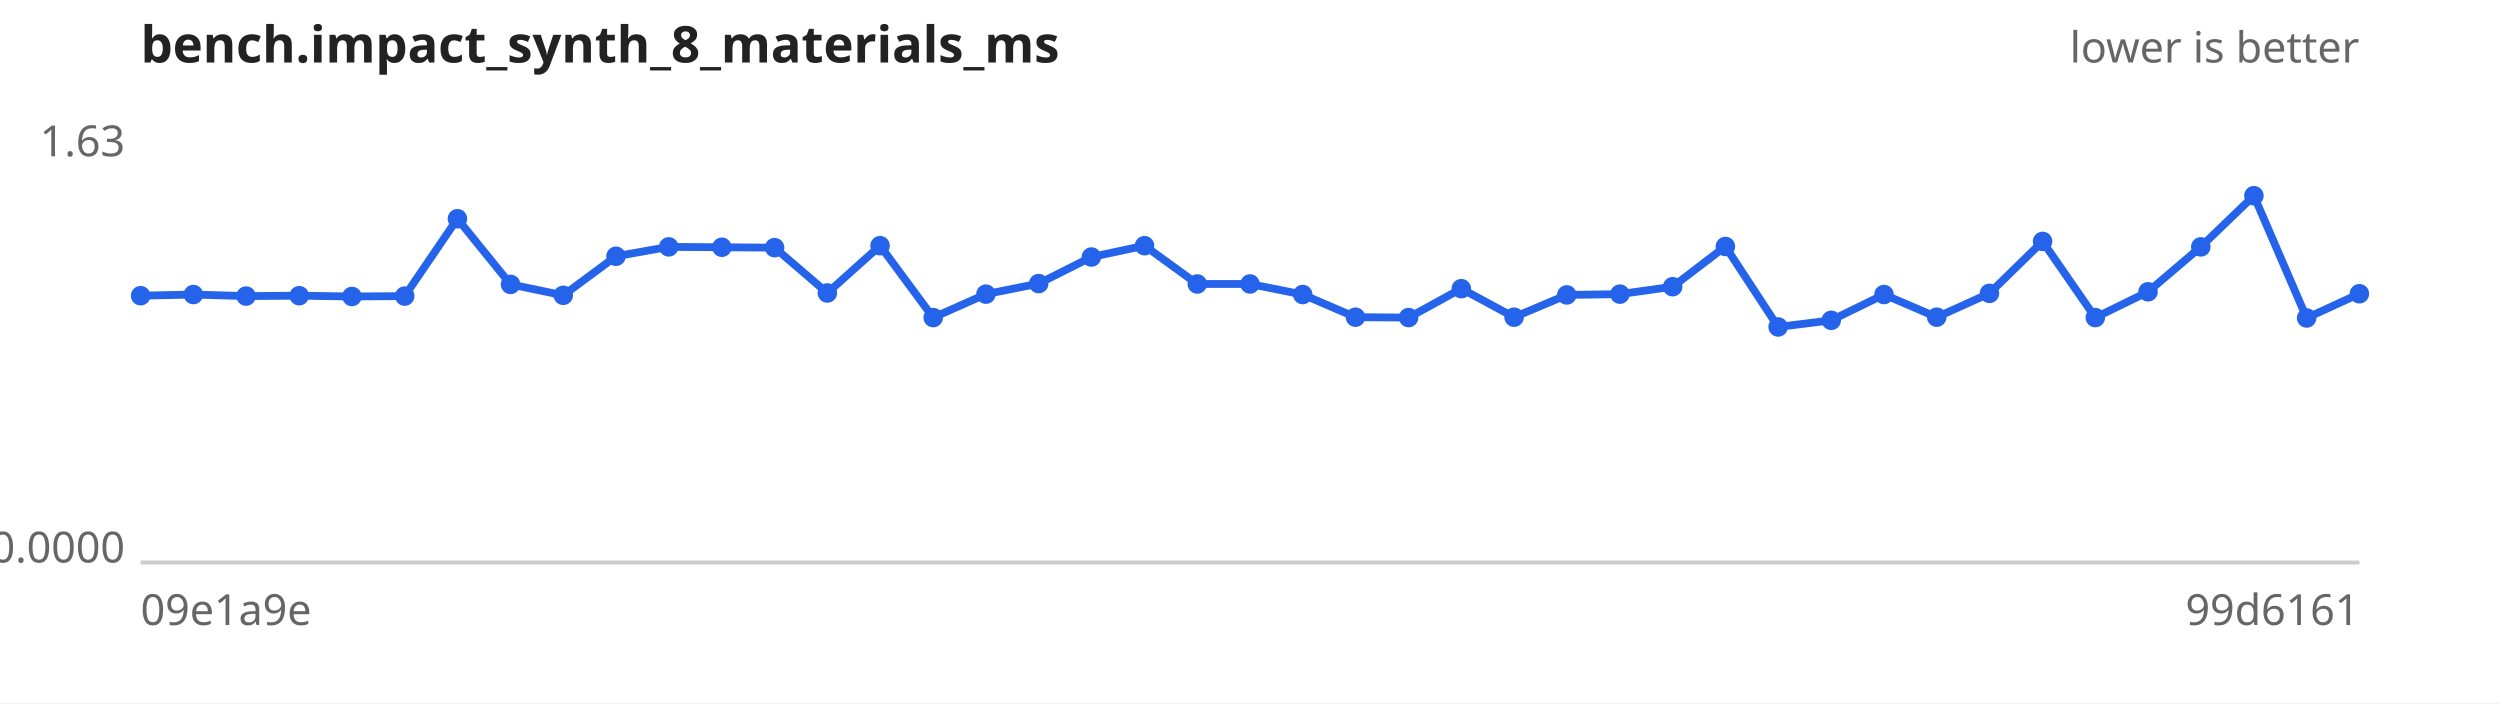
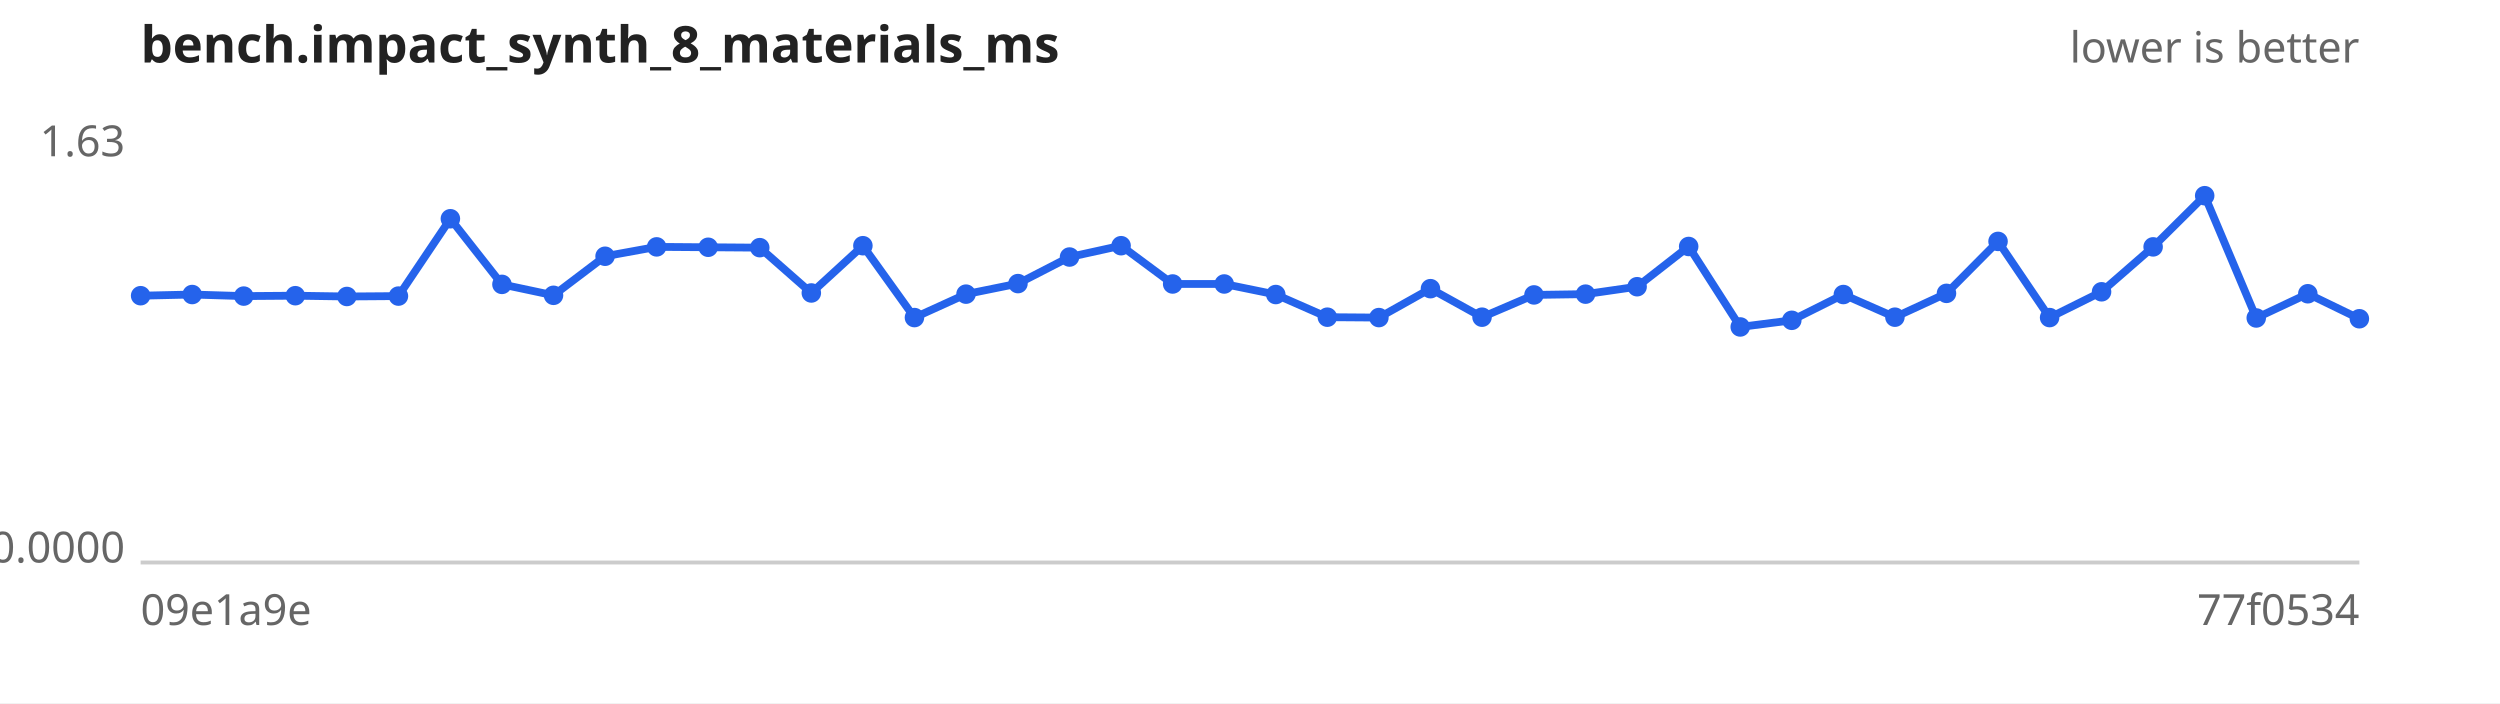
<svg xmlns="http://www.w3.org/2000/svg" width="640" height="180" viewBox="0 0 640 180" font-family="sans-serif" font-size="11">
  <rect width="640" height="180" fill="#ffffff" />
  <text x="36" y="16" font-size="13" font-weight="bold" fill="#222">bench.impact_synth_8_materials_ms</text>
  <text x="604" y="16" text-anchor="end" fill="#666">lower is better</text>
  <line x1="36" y1="144" x2="604" y2="144" stroke="#ccc" />
  <text x="32" y="40.0" text-anchor="end" fill="#666">1.63</text>
  <text x="32" y="144.0" text-anchor="end" fill="#666">0.0000</text>
  <text x="36" y="160" fill="#666">09e1a9e</text>
-   <text x="604" y="160" text-anchor="end" fill="#666">99d6161</text>
-   <path d="M36.0,75.7 L49.5,75.4 L63.0,75.8 L76.6,75.7 L90.1,75.9 L103.6,75.8 L117.1,56.0 L130.7,72.8 L144.2,75.6 L157.7,65.6 L171.2,63.2 L184.8,63.3 L198.3,63.4 L211.8,75.0 L225.3,62.9 L238.9,81.3 L252.4,75.3 L265.9,72.6 L279.4,65.8 L293.0,62.9 L306.5,72.7 L320.0,72.7 L333.5,75.4 L347.0,81.2 L360.6,81.3 L374.1,73.9 L387.6,81.2 L401.1,75.5 L414.7,75.3 L428.2,73.4 L441.7,63.1 L455.2,83.7 L468.8,82.0 L482.3,75.4 L495.8,81.2 L509.3,75.1 L522.9,61.8 L536.4,81.3 L549.9,74.7 L563.4,63.2 L577.0,50.1 L590.5,81.4 L604.0,75.2" fill="none" stroke="#2563eb" stroke-width="2" />
+   <text x="604" y="160" text-anchor="end" fill="#666">77f0534</text>
+   <path d="M36.0,75.7 L49.2,75.4 L62.4,75.8 L75.6,75.7 L88.8,75.9 L102.0,75.8 L115.3,56.0 L128.5,72.8 L141.7,75.6 L154.9,65.6 L168.1,63.2 L181.3,63.3 L194.5,63.4 L207.7,75.0 L220.9,62.9 L234.1,81.3 L247.3,75.3 L260.6,72.6 L273.8,65.8 L287.0,62.9 L300.2,72.7 L313.4,72.7 L326.6,75.4 L339.8,81.2 L353.0,81.3 L366.2,73.9 L379.4,81.2 L392.7,75.5 L405.9,75.3 L419.1,73.4 L432.3,63.1 L445.5,83.7 L458.7,82.0 L471.9,75.4 L485.1,81.2 L498.3,75.1 L511.5,61.8 L524.7,81.3 L538.0,74.7 L551.2,63.2 L564.4,50.1 L577.6,81.4 L590.8,75.2 L604.0,81.6" fill="none" stroke="#2563eb" stroke-width="2" />
  <g fill="#2563eb">
    <circle cx="36.0" cy="75.7" r="2.5" />
-     <circle cx="49.5" cy="75.4" r="2.5" />
-     <circle cx="63.0" cy="75.8" r="2.5" />
-     <circle cx="76.6" cy="75.7" r="2.5" />
-     <circle cx="90.1" cy="75.9" r="2.5" />
-     <circle cx="103.6" cy="75.8" r="2.5" />
-     <circle cx="117.1" cy="56.0" r="2.5" />
-     <circle cx="130.7" cy="72.8" r="2.5" />
-     <circle cx="144.2" cy="75.6" r="2.5" />
-     <circle cx="157.7" cy="65.6" r="2.5" />
-     <circle cx="171.2" cy="63.2" r="2.5" />
-     <circle cx="184.8" cy="63.3" r="2.5" />
-     <circle cx="198.3" cy="63.4" r="2.5" />
-     <circle cx="211.8" cy="75.0" r="2.5" />
-     <circle cx="225.3" cy="62.9" r="2.5" />
-     <circle cx="238.9" cy="81.3" r="2.5" />
-     <circle cx="252.4" cy="75.3" r="2.5" />
-     <circle cx="265.9" cy="72.6" r="2.5" />
-     <circle cx="279.4" cy="65.8" r="2.5" />
-     <circle cx="293.0" cy="62.9" r="2.5" />
-     <circle cx="306.5" cy="72.7" r="2.5" />
-     <circle cx="320.0" cy="72.7" r="2.5" />
-     <circle cx="333.5" cy="75.4" r="2.5" />
-     <circle cx="347.0" cy="81.2" r="2.5" />
-     <circle cx="360.6" cy="81.3" r="2.5" />
-     <circle cx="374.1" cy="73.9" r="2.5" />
-     <circle cx="387.6" cy="81.2" r="2.5" />
-     <circle cx="401.1" cy="75.5" r="2.5" />
-     <circle cx="414.7" cy="75.3" r="2.5" />
-     <circle cx="428.2" cy="73.4" r="2.5" />
-     <circle cx="441.7" cy="63.1" r="2.5" />
-     <circle cx="455.2" cy="83.7" r="2.5" />
-     <circle cx="468.8" cy="82.0" r="2.5" />
-     <circle cx="482.3" cy="75.4" r="2.5" />
-     <circle cx="495.8" cy="81.2" r="2.5" />
-     <circle cx="509.3" cy="75.1" r="2.5" />
-     <circle cx="522.9" cy="61.8" r="2.5" />
-     <circle cx="536.4" cy="81.3" r="2.5" />
-     <circle cx="549.9" cy="74.7" r="2.5" />
-     <circle cx="563.4" cy="63.2" r="2.5" />
-     <circle cx="577.0" cy="50.1" r="2.5" />
-     <circle cx="590.5" cy="81.4" r="2.5" />
-     <circle cx="604.0" cy="75.2" r="2.5" />
+     <circle cx="49.2" cy="75.4" r="2.5" />
+     <circle cx="62.4" cy="75.8" r="2.5" />
+     <circle cx="75.6" cy="75.7" r="2.5" />
+     <circle cx="88.8" cy="75.9" r="2.5" />
+     <circle cx="102.0" cy="75.8" r="2.5" />
+     <circle cx="115.3" cy="56.0" r="2.5" />
+     <circle cx="128.5" cy="72.8" r="2.5" />
+     <circle cx="141.7" cy="75.6" r="2.5" />
+     <circle cx="154.9" cy="65.6" r="2.5" />
+     <circle cx="168.1" cy="63.2" r="2.5" />
+     <circle cx="181.3" cy="63.3" r="2.5" />
+     <circle cx="194.5" cy="63.4" r="2.5" />
+     <circle cx="207.7" cy="75.0" r="2.5" />
+     <circle cx="220.9" cy="62.9" r="2.5" />
+     <circle cx="234.1" cy="81.3" r="2.5" />
+     <circle cx="247.3" cy="75.3" r="2.5" />
+     <circle cx="260.6" cy="72.6" r="2.5" />
+     <circle cx="273.8" cy="65.8" r="2.5" />
+     <circle cx="287.0" cy="62.9" r="2.5" />
+     <circle cx="300.2" cy="72.7" r="2.5" />
+     <circle cx="313.4" cy="72.7" r="2.5" />
+     <circle cx="326.6" cy="75.4" r="2.5" />
+     <circle cx="339.8" cy="81.2" r="2.5" />
+     <circle cx="353.0" cy="81.3" r="2.5" />
+     <circle cx="366.2" cy="73.9" r="2.5" />
+     <circle cx="379.4" cy="81.2" r="2.5" />
+     <circle cx="392.7" cy="75.5" r="2.5" />
+     <circle cx="405.9" cy="75.3" r="2.5" />
+     <circle cx="419.1" cy="73.4" r="2.5" />
+     <circle cx="432.3" cy="63.1" r="2.5" />
+     <circle cx="445.5" cy="83.7" r="2.5" />
+     <circle cx="458.7" cy="82.0" r="2.5" />
+     <circle cx="471.9" cy="75.4" r="2.5" />
+     <circle cx="485.1" cy="81.2" r="2.5" />
+     <circle cx="498.3" cy="75.1" r="2.5" />
+     <circle cx="511.5" cy="61.8" r="2.5" />
+     <circle cx="524.7" cy="81.3" r="2.5" />
+     <circle cx="538.0" cy="74.7" r="2.5" />
+     <circle cx="551.2" cy="63.2" r="2.5" />
+     <circle cx="564.4" cy="50.1" r="2.5" />
+     <circle cx="577.6" cy="81.4" r="2.5" />
+     <circle cx="590.8" cy="75.2" r="2.5" />
+     <circle cx="604.0" cy="81.6" r="2.5" />
  </g>
</svg>
